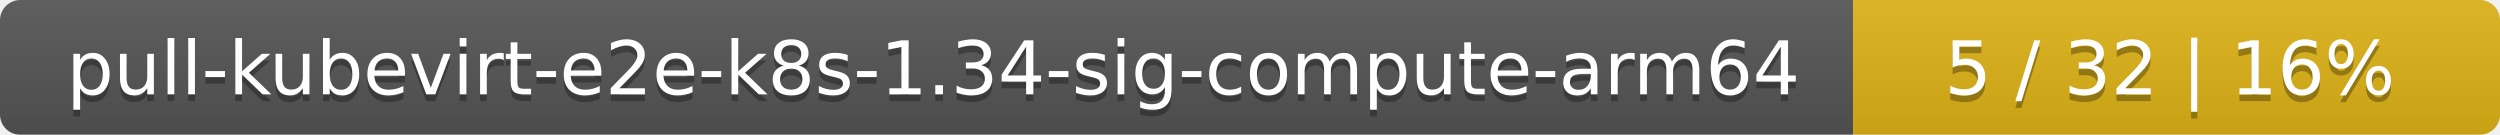
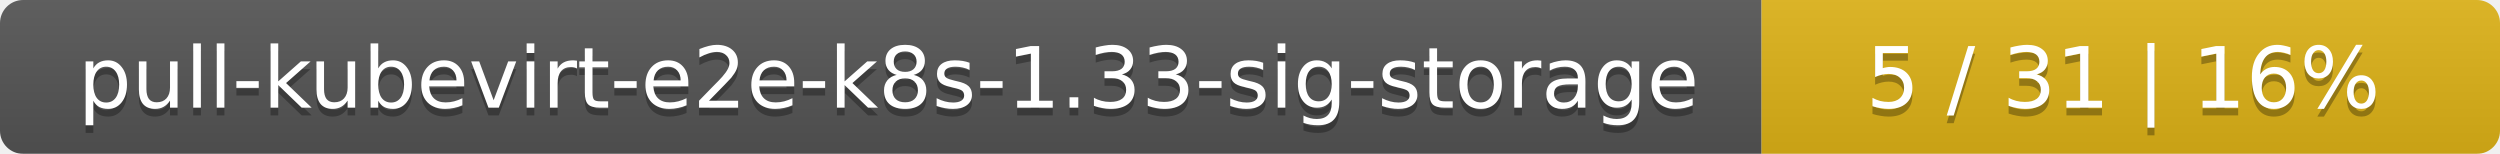
- <svg xmlns="http://www.w3.org/2000/svg" width="371" height="20">
+ <svg xmlns="http://www.w3.org/2000/svg" width="325" height="20">
  <linearGradient id="smooth" x2="0" y2="100%">
    <stop offset="0" stop-color="#bbb" stop-opacity=".1" />
    <stop offset="1" stop-opacity=".1" />
  </linearGradient>
  <mask id="round">
-     <rect width="371" height="20" rx="3" fill="#fff" />
+     <rect width="325" height="20" rx="3" fill="#fff" />
  </mask>
  <g mask="url(#round)">
-     <rect width="275" height="20" fill="#555" />
-     <rect x="275" width="96" height="20" fill="#dfb317" />
-     <rect width="371" height="20" fill="url(#smooth)" />
+     <rect width="229" height="20" fill="#555" />
+     <rect x="229" width="96" height="20" fill="#dfb317" />
+     <rect width="325" height="20" fill="url(#smooth)" />
  </g>
  <g fill="#fff" text-anchor="middle" font-family="DejaVu Sans,Verdana,Geneva,sans-serif" font-size="11">
-     <text x="138.5" y="15" fill="#010101" fill-opacity=".3">pull-kubevirt-e2e-k8s-1.34-sig-compute-arm64</text>
-     <text x="138.5" y="14">pull-kubevirt-e2e-k8s-1.34-sig-compute-arm64</text>
-     <text x="322" y="15" fill="#010101" fill-opacity=".3">5 / 32    |    16%</text>
-     <text x="322" y="14">5 / 32    |    16%</text>
+     <text x="115.5" y="15" fill="#010101" fill-opacity=".3">pull-kubevirt-e2e-k8s-1.33-sig-storage</text>
+     <text x="115.5" y="14">pull-kubevirt-e2e-k8s-1.33-sig-storage</text>
+     <text x="276" y="15" fill="#010101" fill-opacity=".3">5 / 31    |    16%</text>
+     <text x="276" y="14">5 / 31    |    16%</text>
  </g>
</svg>
